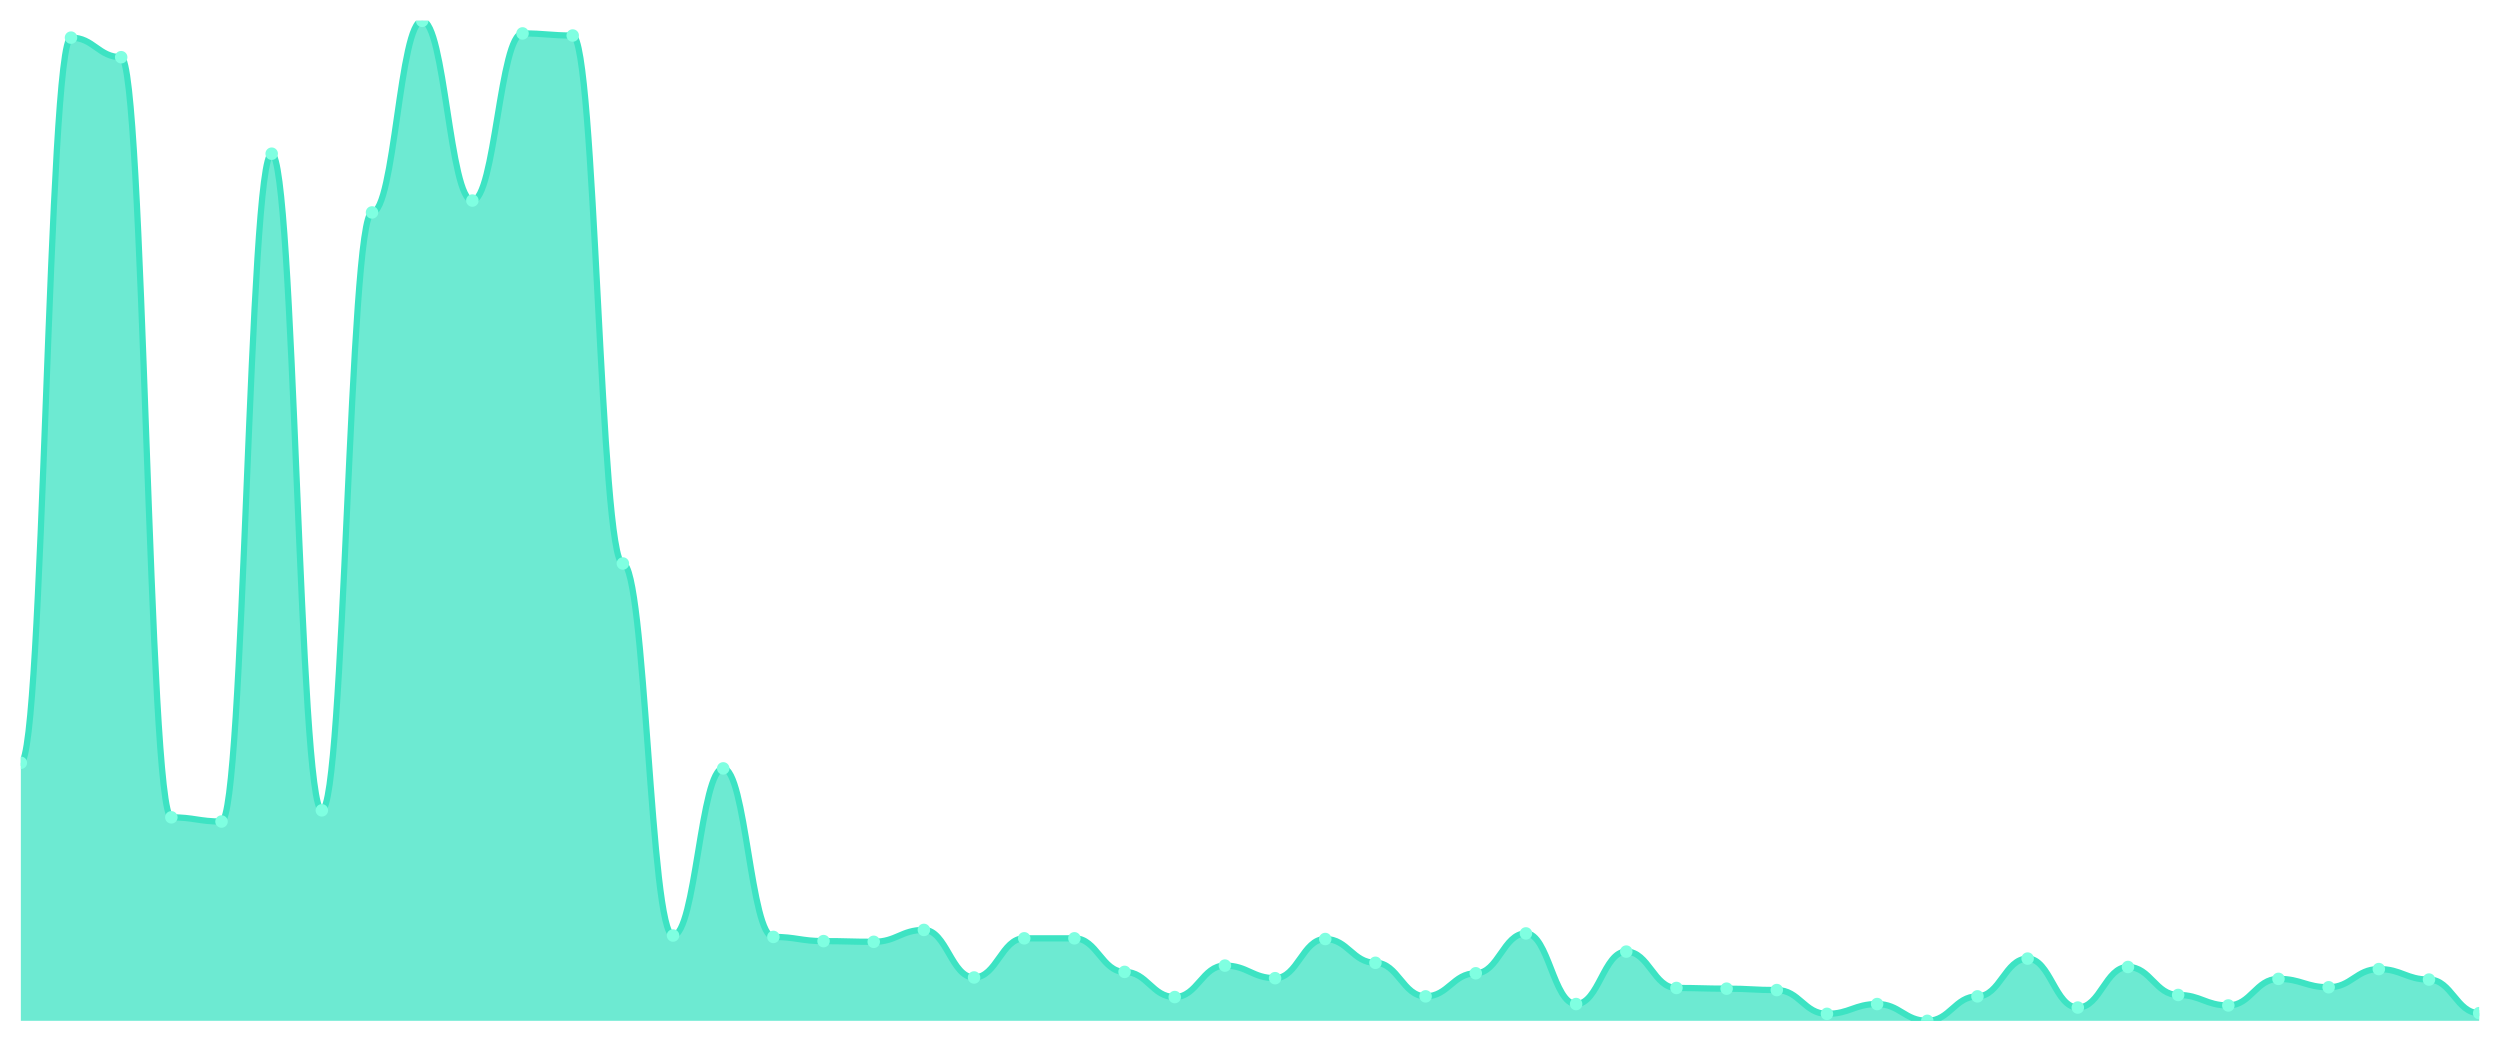
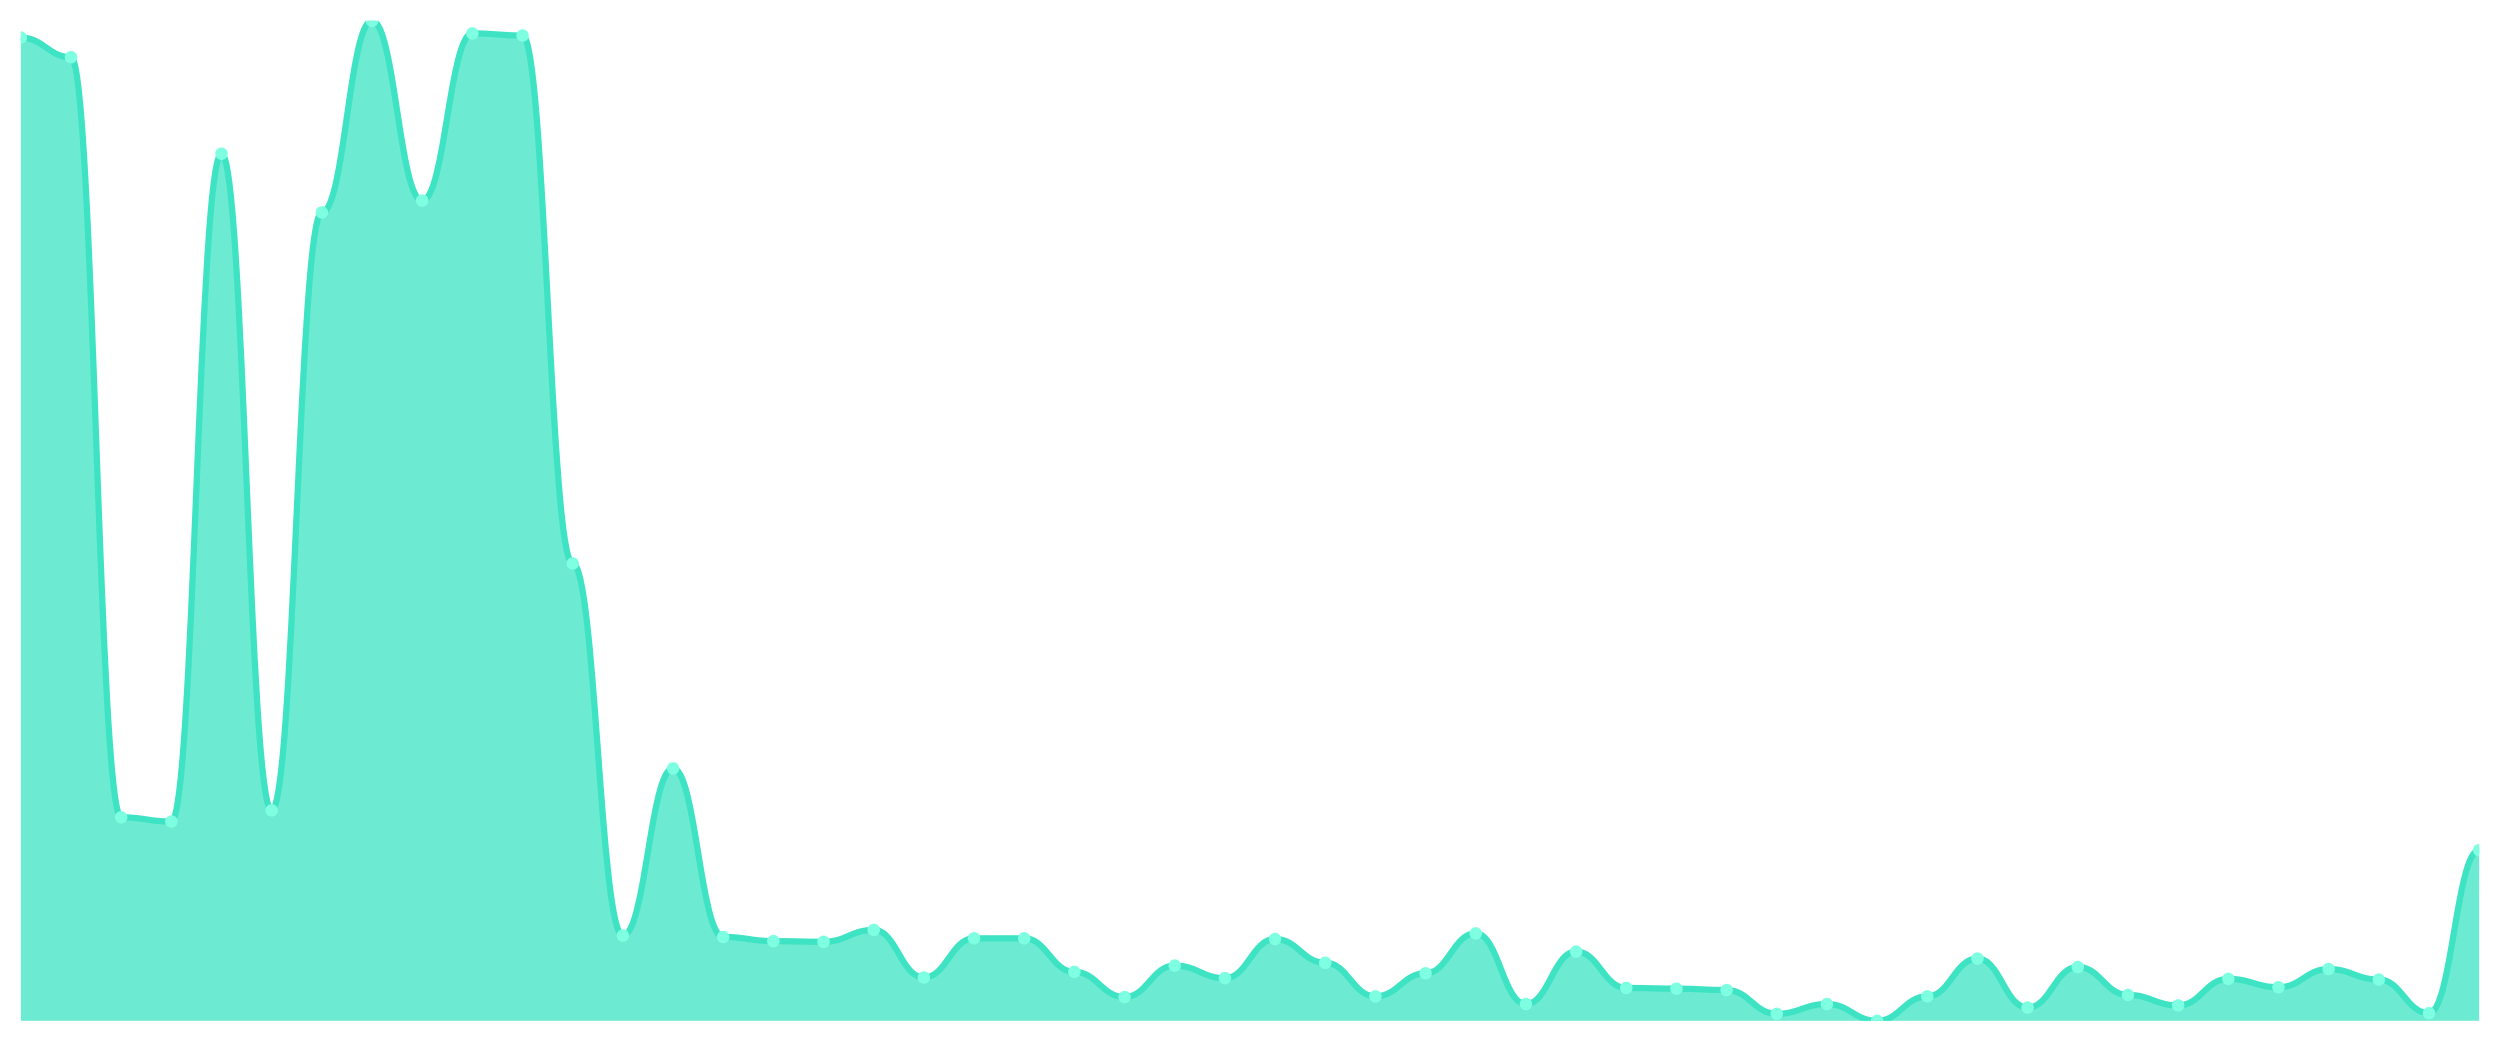
<svg xmlns="http://www.w3.org/2000/svg" viewBox="0 0 1200 500" width="1200" height="500">
  <defs>
    <clipPath id="c">
      <rect x="10" y="10" width="1180" height="480" />
    </clipPath>
  </defs>
  <rect width="1200" height="500" fill="none" />
  <g clip-path="url(#c)">
-     <path d="M 10,490 L 10,366.14 C 20.837,366.14 23.245,18.056 34.082,18.056 C 44.918,18.056 47.327,27.455 58.163,27.455 C 69,27.455 71.408,392.322 82.245,392.322 C 93.082,392.322 95.49,394.336 106.327,394.336 C 117.163,394.336 119.571,73.776 130.408,73.776 C 141.245,73.776 143.653,388.965 154.49,388.965 C 165.327,388.965 167.735,101.972 178.571,101.972 C 189.408,101.972 191.816,10 202.653,10 C 213.49,10 215.898,96.266 226.735,96.266 C 237.571,96.266 239.98,16.042 250.816,16.042 C 261.653,16.042 264.061,17.049 274.898,17.049 C 285.735,17.049 288.143,270.476 298.98,270.476 C 309.816,270.476 312.224,449.049 323.061,449.049 C 333.898,449.049 336.306,368.825 347.143,368.825 C 357.98,368.825 360.388,449.72 371.224,449.72 C 382.061,449.72 384.469,451.734 395.306,451.734 C 406.143,451.734 408.551,452.07 419.388,452.07 C 430.224,452.07 432.633,446.364 443.469,446.364 C 454.306,446.364 456.714,469.189 467.551,469.189 C 478.388,469.189 480.796,450.392 491.633,450.392 C 502.469,450.392 504.878,450.392 515.714,450.392 C 526.551,450.392 528.959,466.503 539.796,466.503 C 550.633,466.503 553.041,478.587 563.878,478.587 C 574.714,478.587 577.122,463.483 587.959,463.483 C 598.796,463.483 601.204,469.524 612.041,469.524 C 622.878,469.524 625.286,450.727 636.122,450.727 C 646.959,450.727 649.367,462.14 660.204,462.14 C 671.041,462.14 673.449,478.252 684.286,478.252 C 695.122,478.252 697.531,467.175 708.367,467.175 C 719.204,467.175 721.612,448.042 732.449,448.042 C 743.286,448.042 745.694,481.944 756.531,481.944 C 767.367,481.944 769.776,456.769 780.612,456.769 C 791.449,456.769 793.857,474.224 804.694,474.224 C 815.531,474.224 817.939,474.559 828.776,474.559 C 839.612,474.559 842.02,475.231 852.857,475.231 C 863.694,475.231 866.102,486.643 876.939,486.643 C 887.776,486.643 890.184,481.944 901.02,481.944 C 911.857,481.944 914.265,490 925.102,490 C 935.939,490 938.347,478.252 949.184,478.252 C 960.02,478.252 962.429,460.126 973.265,460.126 C 984.102,460.126 986.51,483.622 997.347,483.622 C 1008.184,483.622 1010.592,464.154 1021.429,464.154 C 1032.265,464.154 1034.673,477.58 1045.51,477.58 C 1056.347,477.58 1058.755,482.615 1069.592,482.615 C 1080.429,482.615 1082.837,469.86 1093.673,469.86 C 1104.51,469.86 1106.918,473.888 1117.755,473.888 C 1128.592,473.888 1131,465.161 1141.837,465.161 C 1152.673,465.161 1155.082,470.196 1165.918,470.196 C 1176.755,470.196 1179.163,486.308 1190,486.308 L 1190,490 Z" fill="rgba(61,227,195,0.75)" />
-     <path d="M 10,366.14 C 20.837,366.14 23.245,18.056 34.082,18.056 C 44.918,18.056 47.327,27.455 58.163,27.455 C 69,27.455 71.408,392.322 82.245,392.322 C 93.082,392.322 95.49,394.336 106.327,394.336 C 117.163,394.336 119.571,73.776 130.408,73.776 C 141.245,73.776 143.653,388.965 154.49,388.965 C 165.327,388.965 167.735,101.972 178.571,101.972 C 189.408,101.972 191.816,10 202.653,10 C 213.49,10 215.898,96.266 226.735,96.266 C 237.571,96.266 239.98,16.042 250.816,16.042 C 261.653,16.042 264.061,17.049 274.898,17.049 C 285.735,17.049 288.143,270.476 298.98,270.476 C 309.816,270.476 312.224,449.049 323.061,449.049 C 333.898,449.049 336.306,368.825 347.143,368.825 C 357.98,368.825 360.388,449.72 371.224,449.72 C 382.061,449.72 384.469,451.734 395.306,451.734 C 406.143,451.734 408.551,452.07 419.388,452.07 C 430.224,452.07 432.633,446.364 443.469,446.364 C 454.306,446.364 456.714,469.189 467.551,469.189 C 478.388,469.189 480.796,450.392 491.633,450.392 C 502.469,450.392 504.878,450.392 515.714,450.392 C 526.551,450.392 528.959,466.503 539.796,466.503 C 550.633,466.503 553.041,478.587 563.878,478.587 C 574.714,478.587 577.122,463.483 587.959,463.483 C 598.796,463.483 601.204,469.524 612.041,469.524 C 622.878,469.524 625.286,450.727 636.122,450.727 C 646.959,450.727 649.367,462.14 660.204,462.14 C 671.041,462.14 673.449,478.252 684.286,478.252 C 695.122,478.252 697.531,467.175 708.367,467.175 C 719.204,467.175 721.612,448.042 732.449,448.042 C 743.286,448.042 745.694,481.944 756.531,481.944 C 767.367,481.944 769.776,456.769 780.612,456.769 C 791.449,456.769 793.857,474.224 804.694,474.224 C 815.531,474.224 817.939,474.559 828.776,474.559 C 839.612,474.559 842.02,475.231 852.857,475.231 C 863.694,475.231 866.102,486.643 876.939,486.643 C 887.776,486.643 890.184,481.944 901.02,481.944 C 911.857,481.944 914.265,490 925.102,490 C 935.939,490 938.347,478.252 949.184,478.252 C 960.02,478.252 962.429,460.126 973.265,460.126 C 984.102,460.126 986.51,483.622 997.347,483.622 C 1008.184,483.622 1010.592,464.154 1021.429,464.154 C 1032.265,464.154 1034.673,477.58 1045.51,477.58 C 1056.347,477.58 1058.755,482.615 1069.592,482.615 C 1080.429,482.615 1082.837,469.86 1093.673,469.86 C 1104.51,469.86 1106.918,473.888 1117.755,473.888 C 1128.592,473.888 1131,465.161 1141.837,465.161 C 1152.673,465.161 1155.082,470.196 1165.918,470.196 C 1176.755,470.196 1179.163,486.308 1190,486.308" fill="none" stroke="#3de3c3" stroke-width="3" stroke-linecap="round" stroke-linejoin="round" />
-     <circle cx="10" cy="366.14" r="3" fill="#7fffe1" />
-     <circle cx="34.082" cy="18.056" r="3" fill="#7fffe1" />
-     <circle cx="58.163" cy="27.455" r="3" fill="#7fffe1" />
-     <circle cx="82.245" cy="392.322" r="3" fill="#7fffe1" />
-     <circle cx="106.327" cy="394.336" r="3" fill="#7fffe1" />
-     <circle cx="130.408" cy="73.776" r="3" fill="#7fffe1" />
-     <circle cx="154.49" cy="388.965" r="3" fill="#7fffe1" />
-     <circle cx="178.571" cy="101.972" r="3" fill="#7fffe1" />
-     <circle cx="202.653" cy="10" r="3" fill="#7fffe1" />
-     <circle cx="226.735" cy="96.266" r="3" fill="#7fffe1" />
-     <circle cx="250.816" cy="16.042" r="3" fill="#7fffe1" />
-     <circle cx="274.898" cy="17.049" r="3" fill="#7fffe1" />
-     <circle cx="298.98" cy="270.476" r="3" fill="#7fffe1" />
-     <circle cx="323.061" cy="449.049" r="3" fill="#7fffe1" />
-     <circle cx="347.143" cy="368.825" r="3" fill="#7fffe1" />
-     <circle cx="371.224" cy="449.72" r="3" fill="#7fffe1" />
-     <circle cx="395.306" cy="451.734" r="3" fill="#7fffe1" />
-     <circle cx="419.388" cy="452.07" r="3" fill="#7fffe1" />
-     <circle cx="443.469" cy="446.364" r="3" fill="#7fffe1" />
-     <circle cx="467.551" cy="469.189" r="3" fill="#7fffe1" />
+     <path d="M 10,490 L 10,18.056 C 20.837,18.056 23.245,27.455 34.082,27.455 C 44.918,27.455 47.327,392.322 58.163,392.322 C 69,392.322 71.408,394.336 82.245,394.336 C 93.082,394.336 95.49,73.776 106.327,73.776 C 117.163,73.776 119.571,388.965 130.408,388.965 C 141.245,388.965 143.653,101.972 154.49,101.972 C 165.327,101.972 167.735,10 178.571,10 C 189.408,10 191.816,96.266 202.653,96.266 C 213.49,96.266 215.898,16.042 226.735,16.042 C 237.571,16.042 239.98,17.049 250.816,17.049 C 261.653,17.049 264.061,270.476 274.898,270.476 C 285.735,270.476 288.143,449.049 298.98,449.049 C 309.816,449.049 312.224,368.825 323.061,368.825 C 333.898,368.825 336.306,449.72 347.143,449.72 C 357.98,449.72 360.388,451.734 371.224,451.734 C 382.061,451.734 384.469,452.07 395.306,452.07 C 406.143,452.07 408.551,446.364 419.388,446.364 C 430.224,446.364 432.633,469.189 443.469,469.189 C 454.306,469.189 456.714,450.392 467.551,450.392 C 478.388,450.392 480.796,450.392 491.633,450.392 C 502.469,450.392 504.878,466.503 515.714,466.503 C 526.551,466.503 528.959,478.587 539.796,478.587 C 550.633,478.587 553.041,463.483 563.878,463.483 C 574.714,463.483 577.122,469.524 587.959,469.524 C 598.796,469.524 601.204,450.727 612.041,450.727 C 622.878,450.727 625.286,462.14 636.122,462.14 C 646.959,462.14 649.367,478.252 660.204,478.252 C 671.041,478.252 673.449,467.175 684.286,467.175 C 695.122,467.175 697.531,448.042 708.367,448.042 C 719.204,448.042 721.612,481.944 732.449,481.944 C 743.286,481.944 745.694,456.769 756.531,456.769 C 767.367,456.769 769.776,474.224 780.612,474.224 C 791.449,474.224 793.857,474.559 804.694,474.559 C 815.531,474.559 817.939,475.231 828.776,475.231 C 839.612,475.231 842.02,486.643 852.857,486.643 C 863.694,486.643 866.102,481.944 876.939,481.944 C 887.776,481.944 890.184,490 901.02,490 C 911.857,490 914.265,478.252 925.102,478.252 C 935.939,478.252 938.347,460.126 949.184,460.126 C 960.02,460.126 962.429,483.622 973.265,483.622 C 984.102,483.622 986.51,464.154 997.347,464.154 C 1008.184,464.154 1010.592,477.58 1021.429,477.58 C 1032.265,477.58 1034.673,482.615 1045.51,482.615 C 1056.347,482.615 1058.755,469.86 1069.592,469.86 C 1080.429,469.86 1082.837,473.888 1093.673,473.888 C 1104.51,473.888 1106.918,465.161 1117.755,465.161 C 1128.592,465.161 1131,470.196 1141.837,470.196 C 1152.673,470.196 1155.082,486.308 1165.918,486.308 C 1176.755,486.308 1179.163,408.098 1190,408.098 L 1190,490 Z" fill="rgba(61,227,195,0.75)" />
+     <path d="M 10,18.056 C 20.837,18.056 23.245,27.455 34.082,27.455 C 44.918,27.455 47.327,392.322 58.163,392.322 C 69,392.322 71.408,394.336 82.245,394.336 C 93.082,394.336 95.49,73.776 106.327,73.776 C 117.163,73.776 119.571,388.965 130.408,388.965 C 141.245,388.965 143.653,101.972 154.49,101.972 C 165.327,101.972 167.735,10 178.571,10 C 189.408,10 191.816,96.266 202.653,96.266 C 213.49,96.266 215.898,16.042 226.735,16.042 C 237.571,16.042 239.98,17.049 250.816,17.049 C 261.653,17.049 264.061,270.476 274.898,270.476 C 285.735,270.476 288.143,449.049 298.98,449.049 C 309.816,449.049 312.224,368.825 323.061,368.825 C 333.898,368.825 336.306,449.72 347.143,449.72 C 357.98,449.72 360.388,451.734 371.224,451.734 C 382.061,451.734 384.469,452.07 395.306,452.07 C 406.143,452.07 408.551,446.364 419.388,446.364 C 430.224,446.364 432.633,469.189 443.469,469.189 C 454.306,469.189 456.714,450.392 467.551,450.392 C 478.388,450.392 480.796,450.392 491.633,450.392 C 502.469,450.392 504.878,466.503 515.714,466.503 C 526.551,466.503 528.959,478.587 539.796,478.587 C 550.633,478.587 553.041,463.483 563.878,463.483 C 574.714,463.483 577.122,469.524 587.959,469.524 C 598.796,469.524 601.204,450.727 612.041,450.727 C 622.878,450.727 625.286,462.14 636.122,462.14 C 646.959,462.14 649.367,478.252 660.204,478.252 C 671.041,478.252 673.449,467.175 684.286,467.175 C 695.122,467.175 697.531,448.042 708.367,448.042 C 719.204,448.042 721.612,481.944 732.449,481.944 C 743.286,481.944 745.694,456.769 756.531,456.769 C 767.367,456.769 769.776,474.224 780.612,474.224 C 791.449,474.224 793.857,474.559 804.694,474.559 C 815.531,474.559 817.939,475.231 828.776,475.231 C 839.612,475.231 842.02,486.643 852.857,486.643 C 863.694,486.643 866.102,481.944 876.939,481.944 C 887.776,481.944 890.184,490 901.02,490 C 911.857,490 914.265,478.252 925.102,478.252 C 935.939,478.252 938.347,460.126 949.184,460.126 C 960.02,460.126 962.429,483.622 973.265,483.622 C 984.102,483.622 986.51,464.154 997.347,464.154 C 1008.184,464.154 1010.592,477.58 1021.429,477.58 C 1032.265,477.58 1034.673,482.615 1045.51,482.615 C 1056.347,482.615 1058.755,469.86 1069.592,469.86 C 1080.429,469.86 1082.837,473.888 1093.673,473.888 C 1104.51,473.888 1106.918,465.161 1117.755,465.161 C 1128.592,465.161 1131,470.196 1141.837,470.196 C 1152.673,470.196 1155.082,486.308 1165.918,486.308 C 1176.755,486.308 1179.163,408.098 1190,408.098" fill="none" stroke="#3de3c3" stroke-width="3" stroke-linecap="round" stroke-linejoin="round" />
+     <circle cx="10" cy="18.056" r="3" fill="#7fffe1" />
+     <circle cx="34.082" cy="27.455" r="3" fill="#7fffe1" />
+     <circle cx="58.163" cy="392.322" r="3" fill="#7fffe1" />
+     <circle cx="82.245" cy="394.336" r="3" fill="#7fffe1" />
+     <circle cx="106.327" cy="73.776" r="3" fill="#7fffe1" />
+     <circle cx="130.408" cy="388.965" r="3" fill="#7fffe1" />
+     <circle cx="154.49" cy="101.972" r="3" fill="#7fffe1" />
+     <circle cx="178.571" cy="10" r="3" fill="#7fffe1" />
+     <circle cx="202.653" cy="96.266" r="3" fill="#7fffe1" />
+     <circle cx="226.735" cy="16.042" r="3" fill="#7fffe1" />
+     <circle cx="250.816" cy="17.049" r="3" fill="#7fffe1" />
+     <circle cx="274.898" cy="270.476" r="3" fill="#7fffe1" />
+     <circle cx="298.98" cy="449.049" r="3" fill="#7fffe1" />
+     <circle cx="323.061" cy="368.825" r="3" fill="#7fffe1" />
+     <circle cx="347.143" cy="449.72" r="3" fill="#7fffe1" />
+     <circle cx="371.224" cy="451.734" r="3" fill="#7fffe1" />
+     <circle cx="395.306" cy="452.07" r="3" fill="#7fffe1" />
+     <circle cx="419.388" cy="446.364" r="3" fill="#7fffe1" />
+     <circle cx="443.469" cy="469.189" r="3" fill="#7fffe1" />
+     <circle cx="467.551" cy="450.392" r="3" fill="#7fffe1" />
    <circle cx="491.633" cy="450.392" r="3" fill="#7fffe1" />
-     <circle cx="515.714" cy="450.392" r="3" fill="#7fffe1" />
-     <circle cx="539.796" cy="466.503" r="3" fill="#7fffe1" />
-     <circle cx="563.878" cy="478.587" r="3" fill="#7fffe1" />
-     <circle cx="587.959" cy="463.483" r="3" fill="#7fffe1" />
-     <circle cx="612.041" cy="469.524" r="3" fill="#7fffe1" />
-     <circle cx="636.122" cy="450.727" r="3" fill="#7fffe1" />
-     <circle cx="660.204" cy="462.14" r="3" fill="#7fffe1" />
-     <circle cx="684.286" cy="478.252" r="3" fill="#7fffe1" />
-     <circle cx="708.367" cy="467.175" r="3" fill="#7fffe1" />
-     <circle cx="732.449" cy="448.042" r="3" fill="#7fffe1" />
-     <circle cx="756.531" cy="481.944" r="3" fill="#7fffe1" />
-     <circle cx="780.612" cy="456.769" r="3" fill="#7fffe1" />
-     <circle cx="804.694" cy="474.224" r="3" fill="#7fffe1" />
-     <circle cx="828.776" cy="474.559" r="3" fill="#7fffe1" />
-     <circle cx="852.857" cy="475.231" r="3" fill="#7fffe1" />
-     <circle cx="876.939" cy="486.643" r="3" fill="#7fffe1" />
-     <circle cx="901.02" cy="481.944" r="3" fill="#7fffe1" />
-     <circle cx="925.102" cy="490" r="3" fill="#7fffe1" />
-     <circle cx="949.184" cy="478.252" r="3" fill="#7fffe1" />
-     <circle cx="973.265" cy="460.126" r="3" fill="#7fffe1" />
-     <circle cx="997.347" cy="483.622" r="3" fill="#7fffe1" />
-     <circle cx="1021.429" cy="464.154" r="3" fill="#7fffe1" />
-     <circle cx="1045.51" cy="477.58" r="3" fill="#7fffe1" />
-     <circle cx="1069.592" cy="482.615" r="3" fill="#7fffe1" />
-     <circle cx="1093.673" cy="469.86" r="3" fill="#7fffe1" />
-     <circle cx="1117.755" cy="473.888" r="3" fill="#7fffe1" />
-     <circle cx="1141.837" cy="465.161" r="3" fill="#7fffe1" />
-     <circle cx="1165.918" cy="470.196" r="3" fill="#7fffe1" />
-     <circle cx="1190" cy="486.308" r="3" fill="#7fffe1" />
+     <circle cx="515.714" cy="466.503" r="3" fill="#7fffe1" />
+     <circle cx="539.796" cy="478.587" r="3" fill="#7fffe1" />
+     <circle cx="563.878" cy="463.483" r="3" fill="#7fffe1" />
+     <circle cx="587.959" cy="469.524" r="3" fill="#7fffe1" />
+     <circle cx="612.041" cy="450.727" r="3" fill="#7fffe1" />
+     <circle cx="636.122" cy="462.14" r="3" fill="#7fffe1" />
+     <circle cx="660.204" cy="478.252" r="3" fill="#7fffe1" />
+     <circle cx="684.286" cy="467.175" r="3" fill="#7fffe1" />
+     <circle cx="708.367" cy="448.042" r="3" fill="#7fffe1" />
+     <circle cx="732.449" cy="481.944" r="3" fill="#7fffe1" />
+     <circle cx="756.531" cy="456.769" r="3" fill="#7fffe1" />
+     <circle cx="780.612" cy="474.224" r="3" fill="#7fffe1" />
+     <circle cx="804.694" cy="474.559" r="3" fill="#7fffe1" />
+     <circle cx="828.776" cy="475.231" r="3" fill="#7fffe1" />
+     <circle cx="852.857" cy="486.643" r="3" fill="#7fffe1" />
+     <circle cx="876.939" cy="481.944" r="3" fill="#7fffe1" />
+     <circle cx="901.02" cy="490" r="3" fill="#7fffe1" />
+     <circle cx="925.102" cy="478.252" r="3" fill="#7fffe1" />
+     <circle cx="949.184" cy="460.126" r="3" fill="#7fffe1" />
+     <circle cx="973.265" cy="483.622" r="3" fill="#7fffe1" />
+     <circle cx="997.347" cy="464.154" r="3" fill="#7fffe1" />
+     <circle cx="1021.429" cy="477.58" r="3" fill="#7fffe1" />
+     <circle cx="1045.51" cy="482.615" r="3" fill="#7fffe1" />
+     <circle cx="1069.592" cy="469.86" r="3" fill="#7fffe1" />
+     <circle cx="1093.673" cy="473.888" r="3" fill="#7fffe1" />
+     <circle cx="1117.755" cy="465.161" r="3" fill="#7fffe1" />
+     <circle cx="1141.837" cy="470.196" r="3" fill="#7fffe1" />
+     <circle cx="1165.918" cy="486.308" r="3" fill="#7fffe1" />
+     <circle cx="1190" cy="408.098" r="3" fill="#7fffe1" />
  </g>
</svg>
